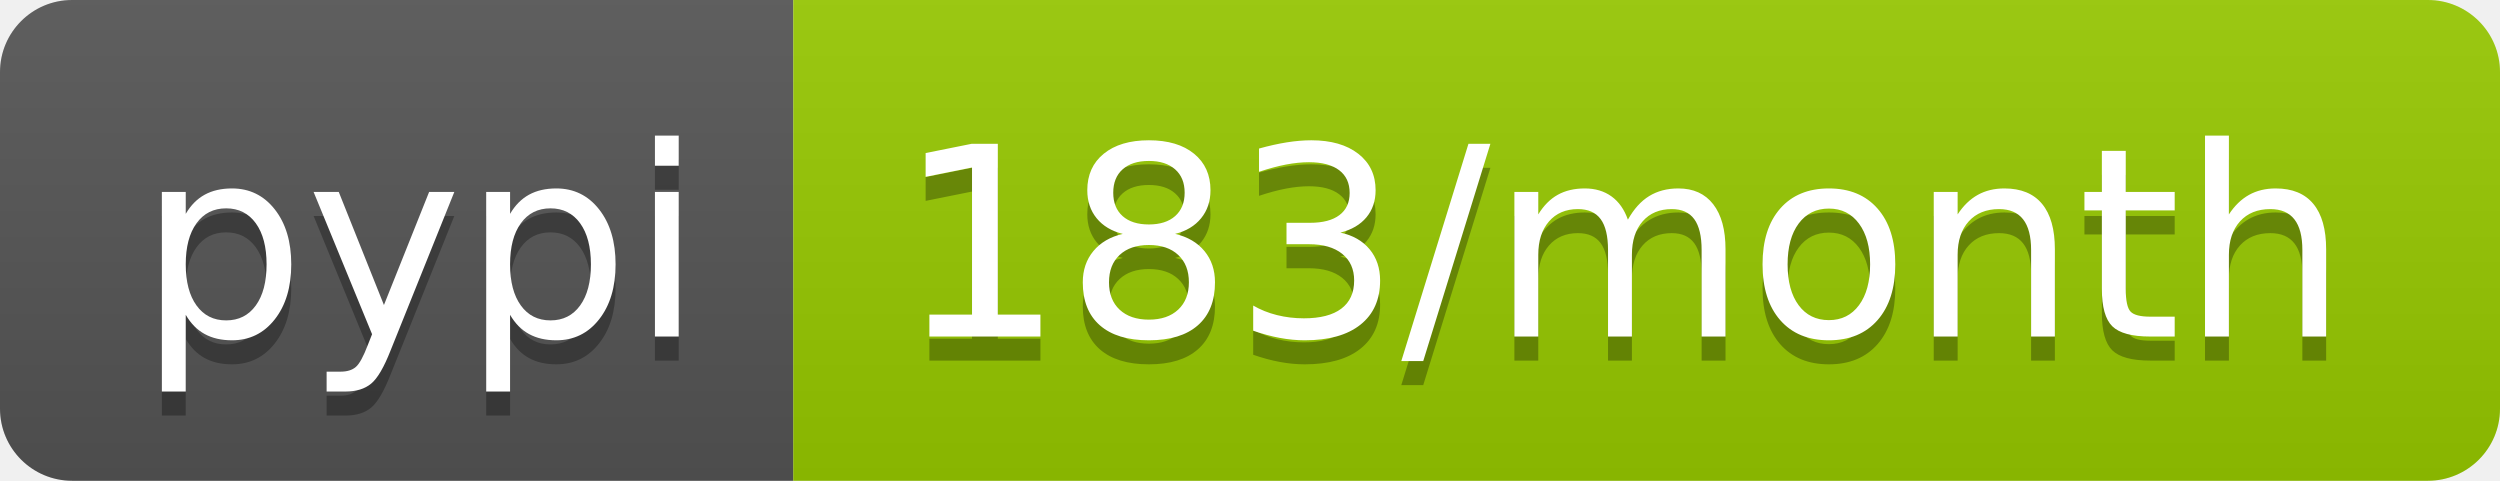
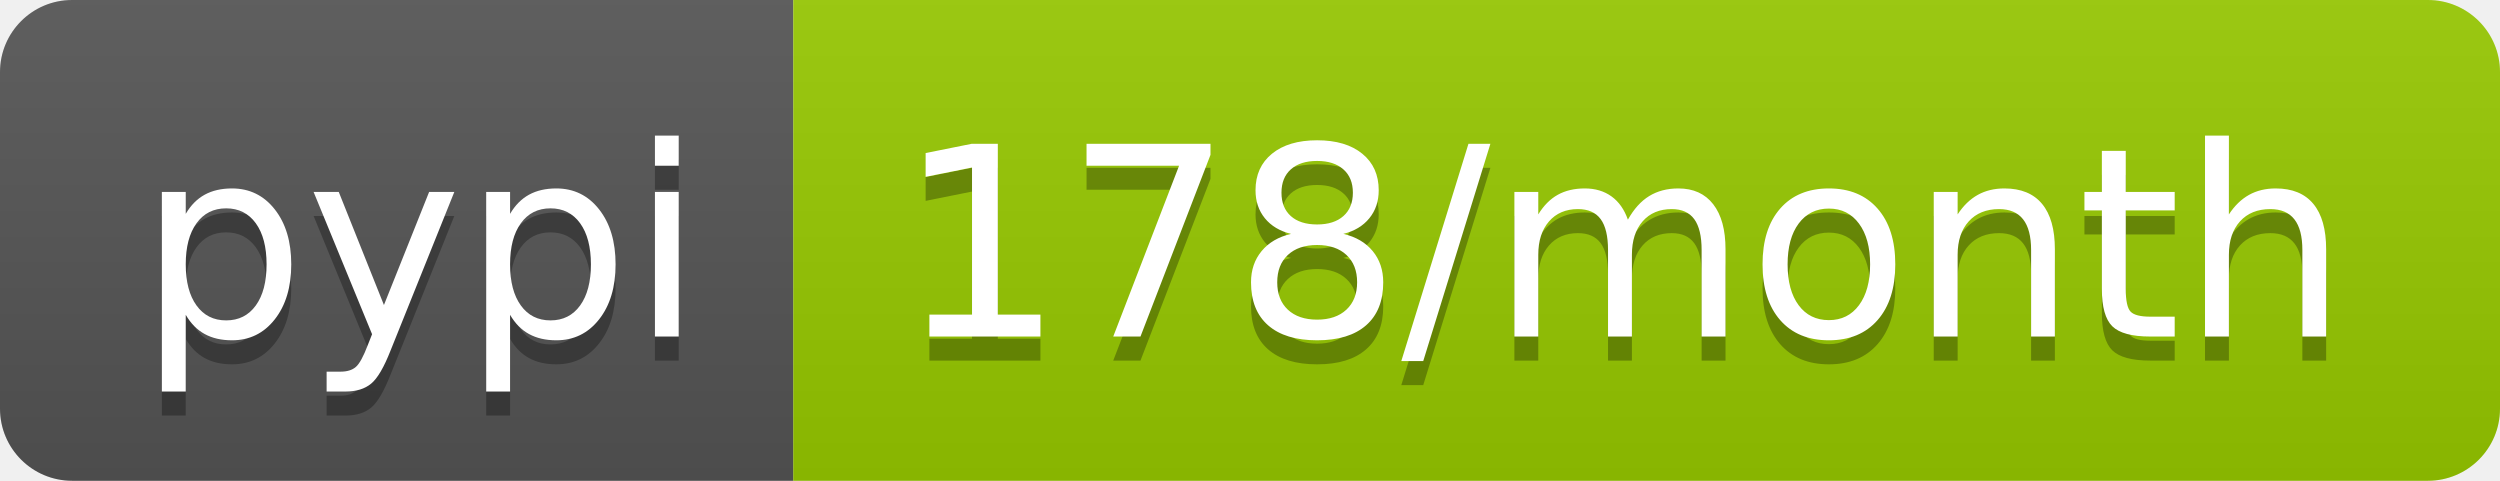
<svg xmlns="http://www.w3.org/2000/svg" width="104" height="20">
  <linearGradient id="b" x2="0" y2="100%">
    <stop offset="0" stop-color="#bbb" stop-opacity=".1" />
    <stop offset="1" stop-opacity=".1" />
  </linearGradient>
  <clipPath id="a">
    <rect width="104" height="20" rx="3" fill="#fff" />
  </clipPath>
  <g clip-path="url(#a)">
    <path fill="#555" d="M0 0h33v20H0z" />
    <path fill="#97ca00" d="M33 0h71v20H33z" />
    <path fill="url(#b)" d="M0 0h104v20H0z" />
  </g>
  <g fill="#fff" text-anchor="middle" font-family="DejaVu Sans,Verdana,Geneva,sans-serif" font-size="110">
    <text x="175" y="150" fill="#010101" fill-opacity=".3" transform="scale(.1)" textLength="230">pypi</text>
    <text x="175" y="140" transform="scale(.1)" textLength="230">pypi</text>
-     <text x="675" y="150" fill="#010101" fill-opacity=".3" transform="scale(.1)" textLength="610">183/month</text>
-     <text x="675" y="140" transform="scale(.1)" textLength="610">183/month</text>
+     <text x="675" y="150" fill="#010101" fill-opacity=".3" transform="scale(.1)" textLength="610">178/month</text>
+     <text x="675" y="140" transform="scale(.1)" textLength="610">178/month</text>
  </g>
</svg>
